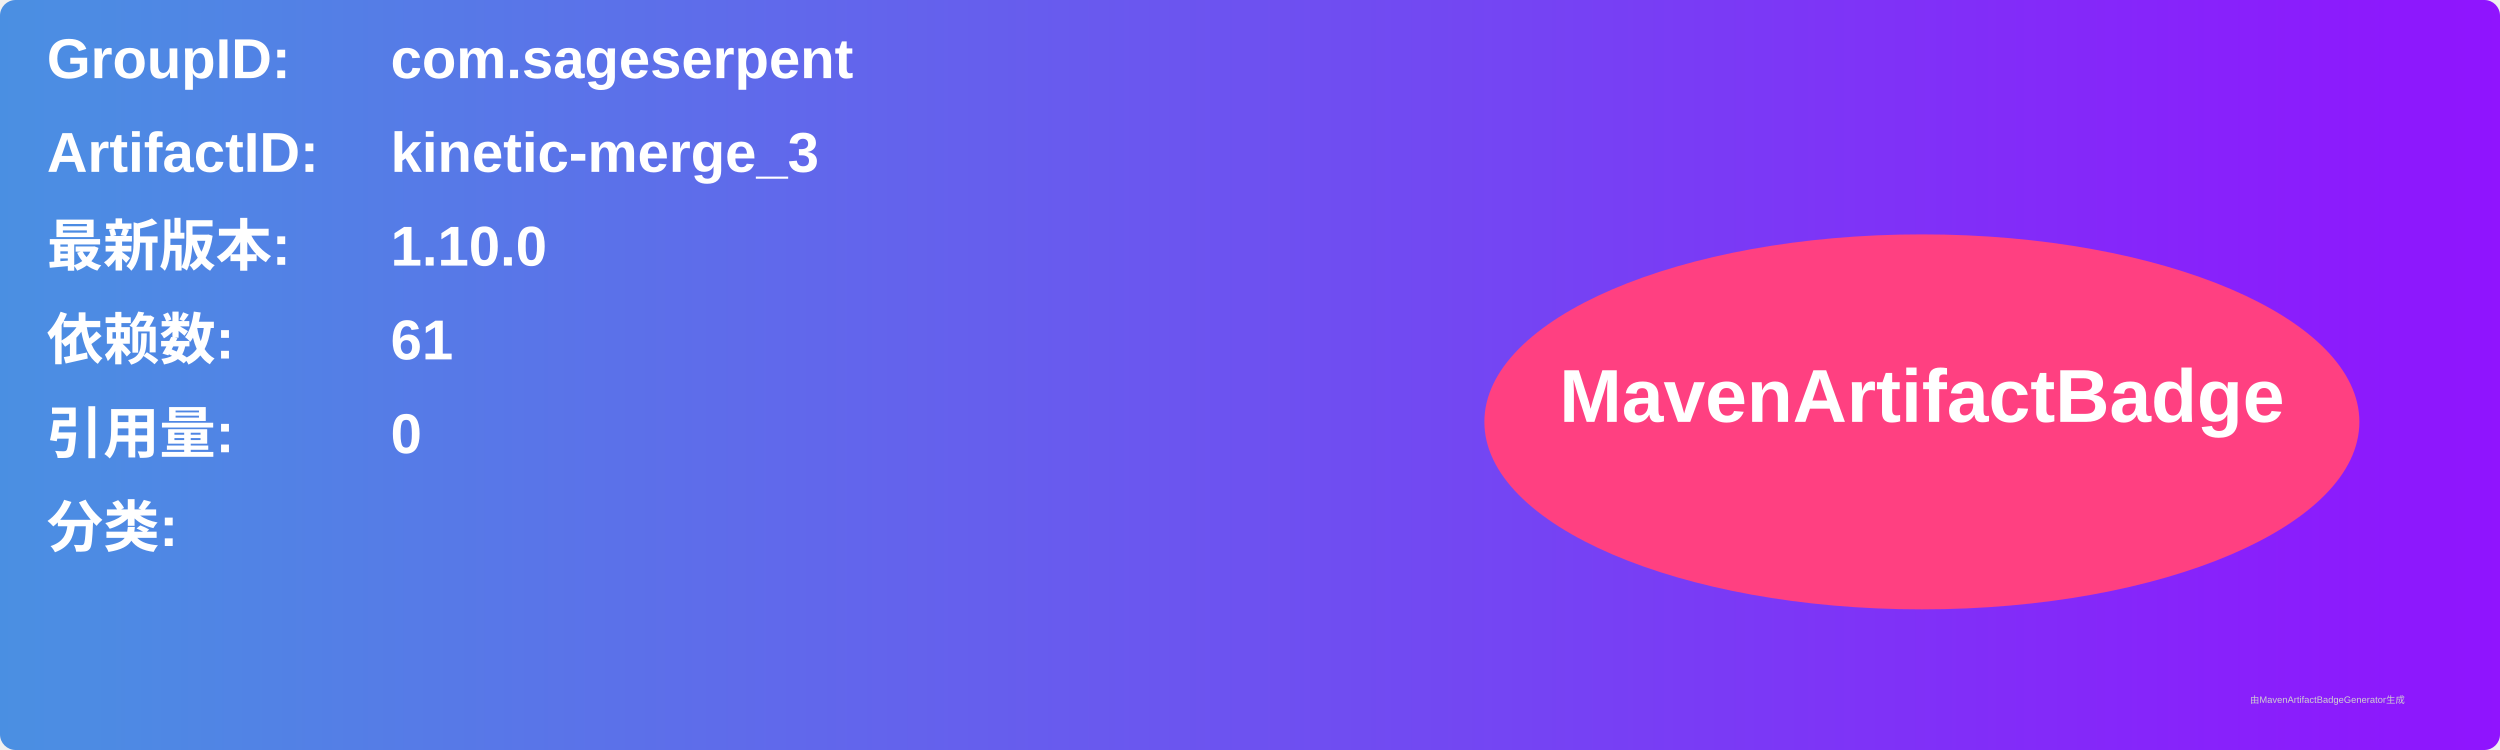
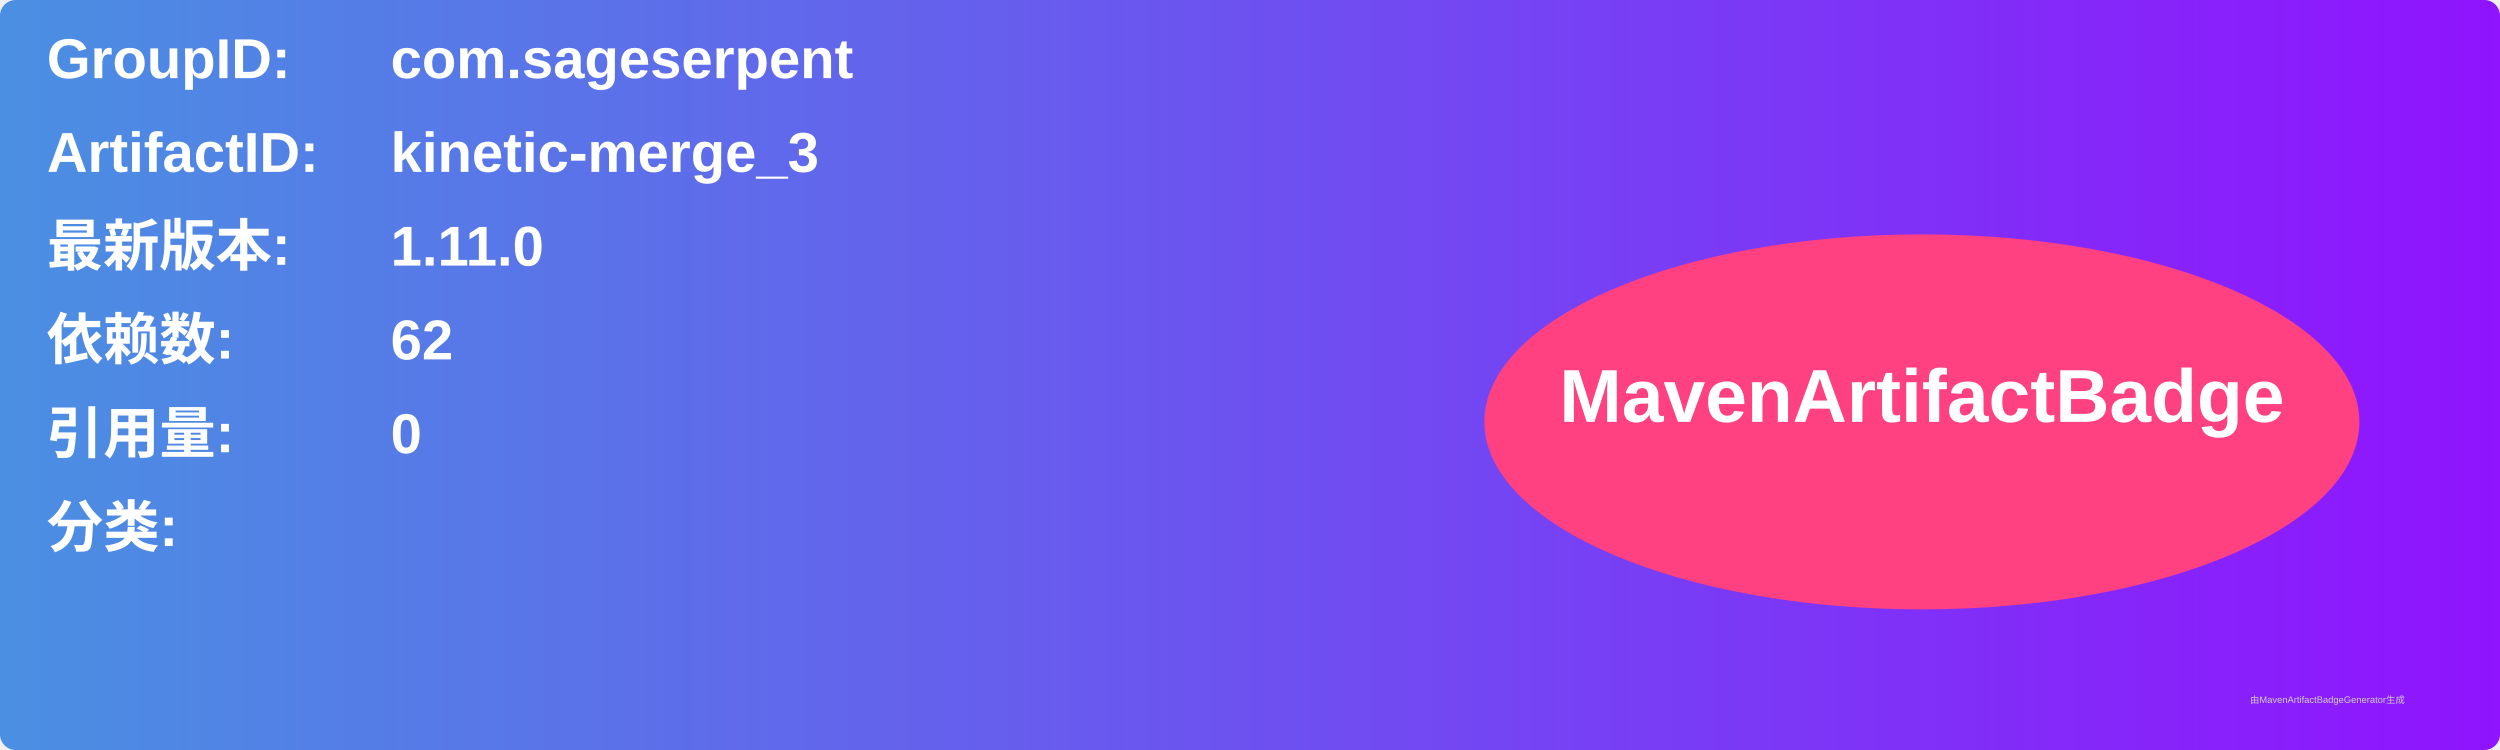
<svg xmlns="http://www.w3.org/2000/svg" width="800" height="240" viewBox="0 0 800 240">
  <linearGradient id="grad" x1="0%" y1="0%" x2="100%" y2="0%">
    <stop offset="0%" stop-color="#4a90e2" />
    <stop offset="100%" stop-color="#9013fe" />
  </linearGradient>
  <rect width="100%" height="100%" rx="5" ry="5" fill="url(#grad)" />
  <g transform="translate(15, 15)">
    <text x="0" y="10" font-family="Arial" font-size="18" fill="white" font-weight="bold" width="260">GroupID:</text>
    <text x="110" y="10" font-family="Arial" font-size="18" fill="white" font-weight="bold" width="460">com.sageserpent</text>
    <text x="0" y="40" font-family="Arial" font-size="18" fill="white" font-weight="bold" width="260">ArtifactID:</text>
    <text x="110" y="40" font-family="Arial" font-size="18" fill="white" font-weight="bold" width="460">kinetic-merge_3</text>
    <text x="0" y="70" font-family="Arial" font-size="18" fill="white" font-weight="bold">最新版本:</text>
    <text x="110" y="70" font-family="Arial" font-size="18" fill="white" font-weight="bold">
-       <tspan font-weight="bold">1.10.0</tspan>
+       <tspan font-weight="bold">1.11.0</tspan>
    </text>
    <text x="0" y="100" font-family="Arial" font-size="18" fill="white" font-weight="bold">依赖数: </text>
    <text x="110" y="100" font-family="Arial" font-size="18" fill="white">
-       <tspan font-weight="bold">61</tspan>
+       <tspan font-weight="bold">62</tspan>
    </text>
    <text x="0" y="130" font-family="Arial" font-size="18" fill="white" font-weight="bold">引用量: </text>
    <text x="110" y="130" font-family="Arial" font-size="18" fill="white">
      <tspan font-weight="bold">0</tspan>
    </text>
    <text x="0" y="160" font-family="Arial" font-size="18" fill="white" font-weight="bold">分类:</text>
    <text x="10" y="190" font-family="Arial" font-size="10" fill="white">
      <tspan font-weight="bold" />
    </text>
    <ellipse cx="600" cy="120" rx="140" ry="60" fill="#ff4081" />
    <text x="600" y="120" text-anchor="middle" font-family="Arial" font-size="24" fill="white" font-weight="bold">MavenArtifactBadge</text>
  </g>
  <text x="720" y="225" font-family="Arial" font-size="3" fill="#d0d0d0">由MavenArtifactBadgeGenerator生成</text>
</svg>
